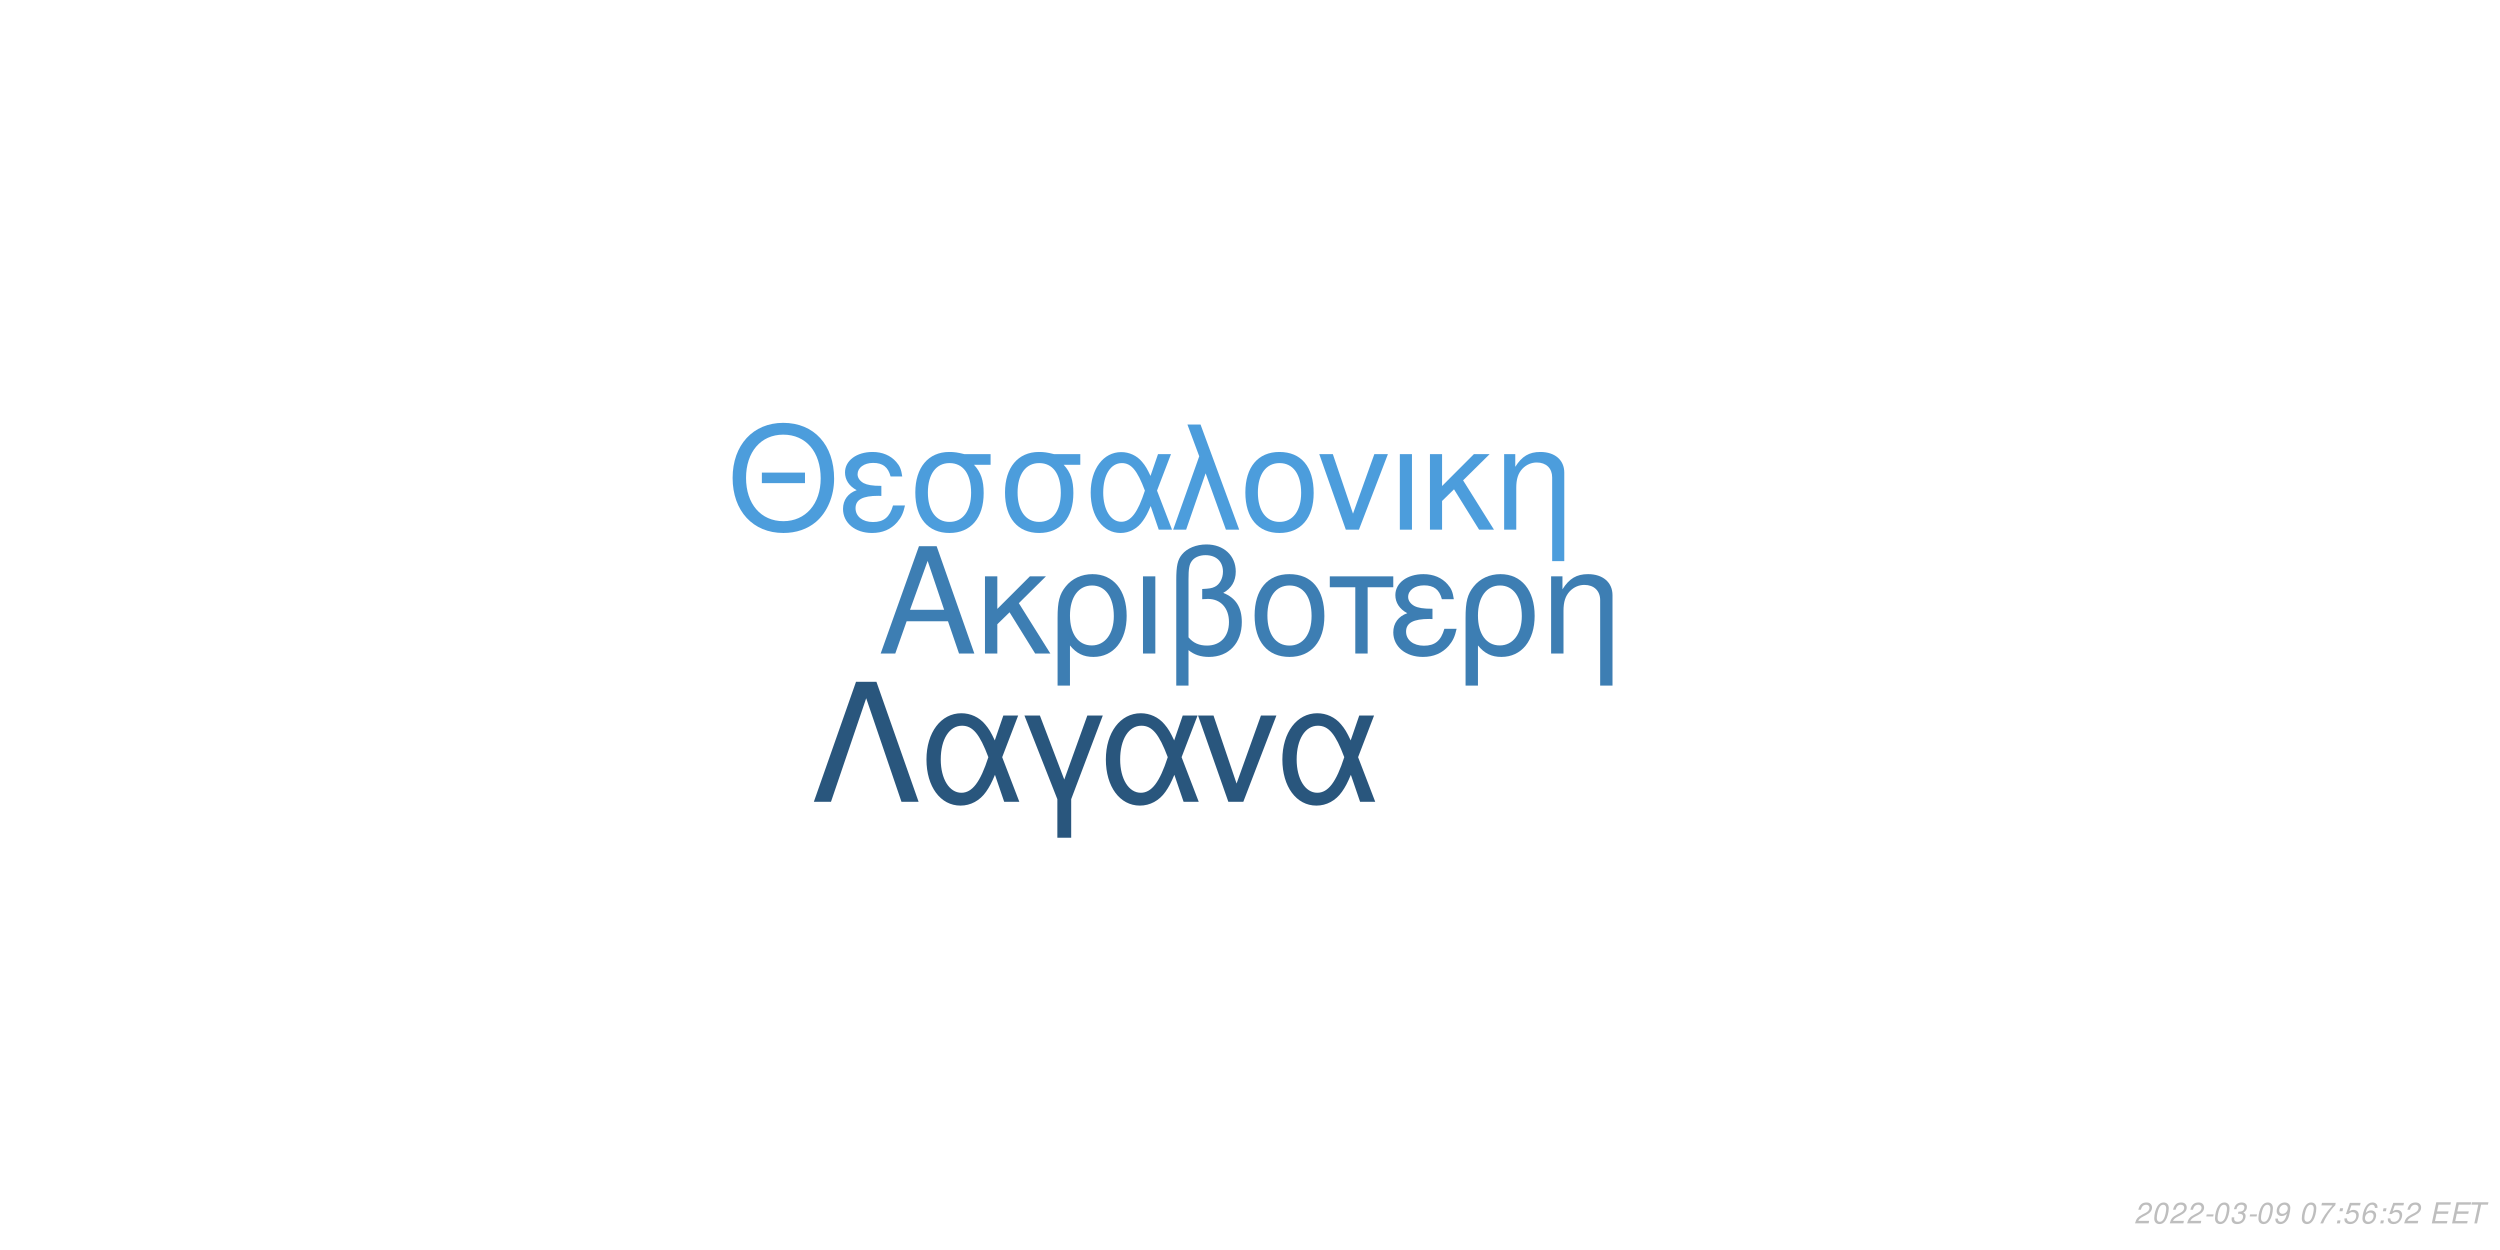
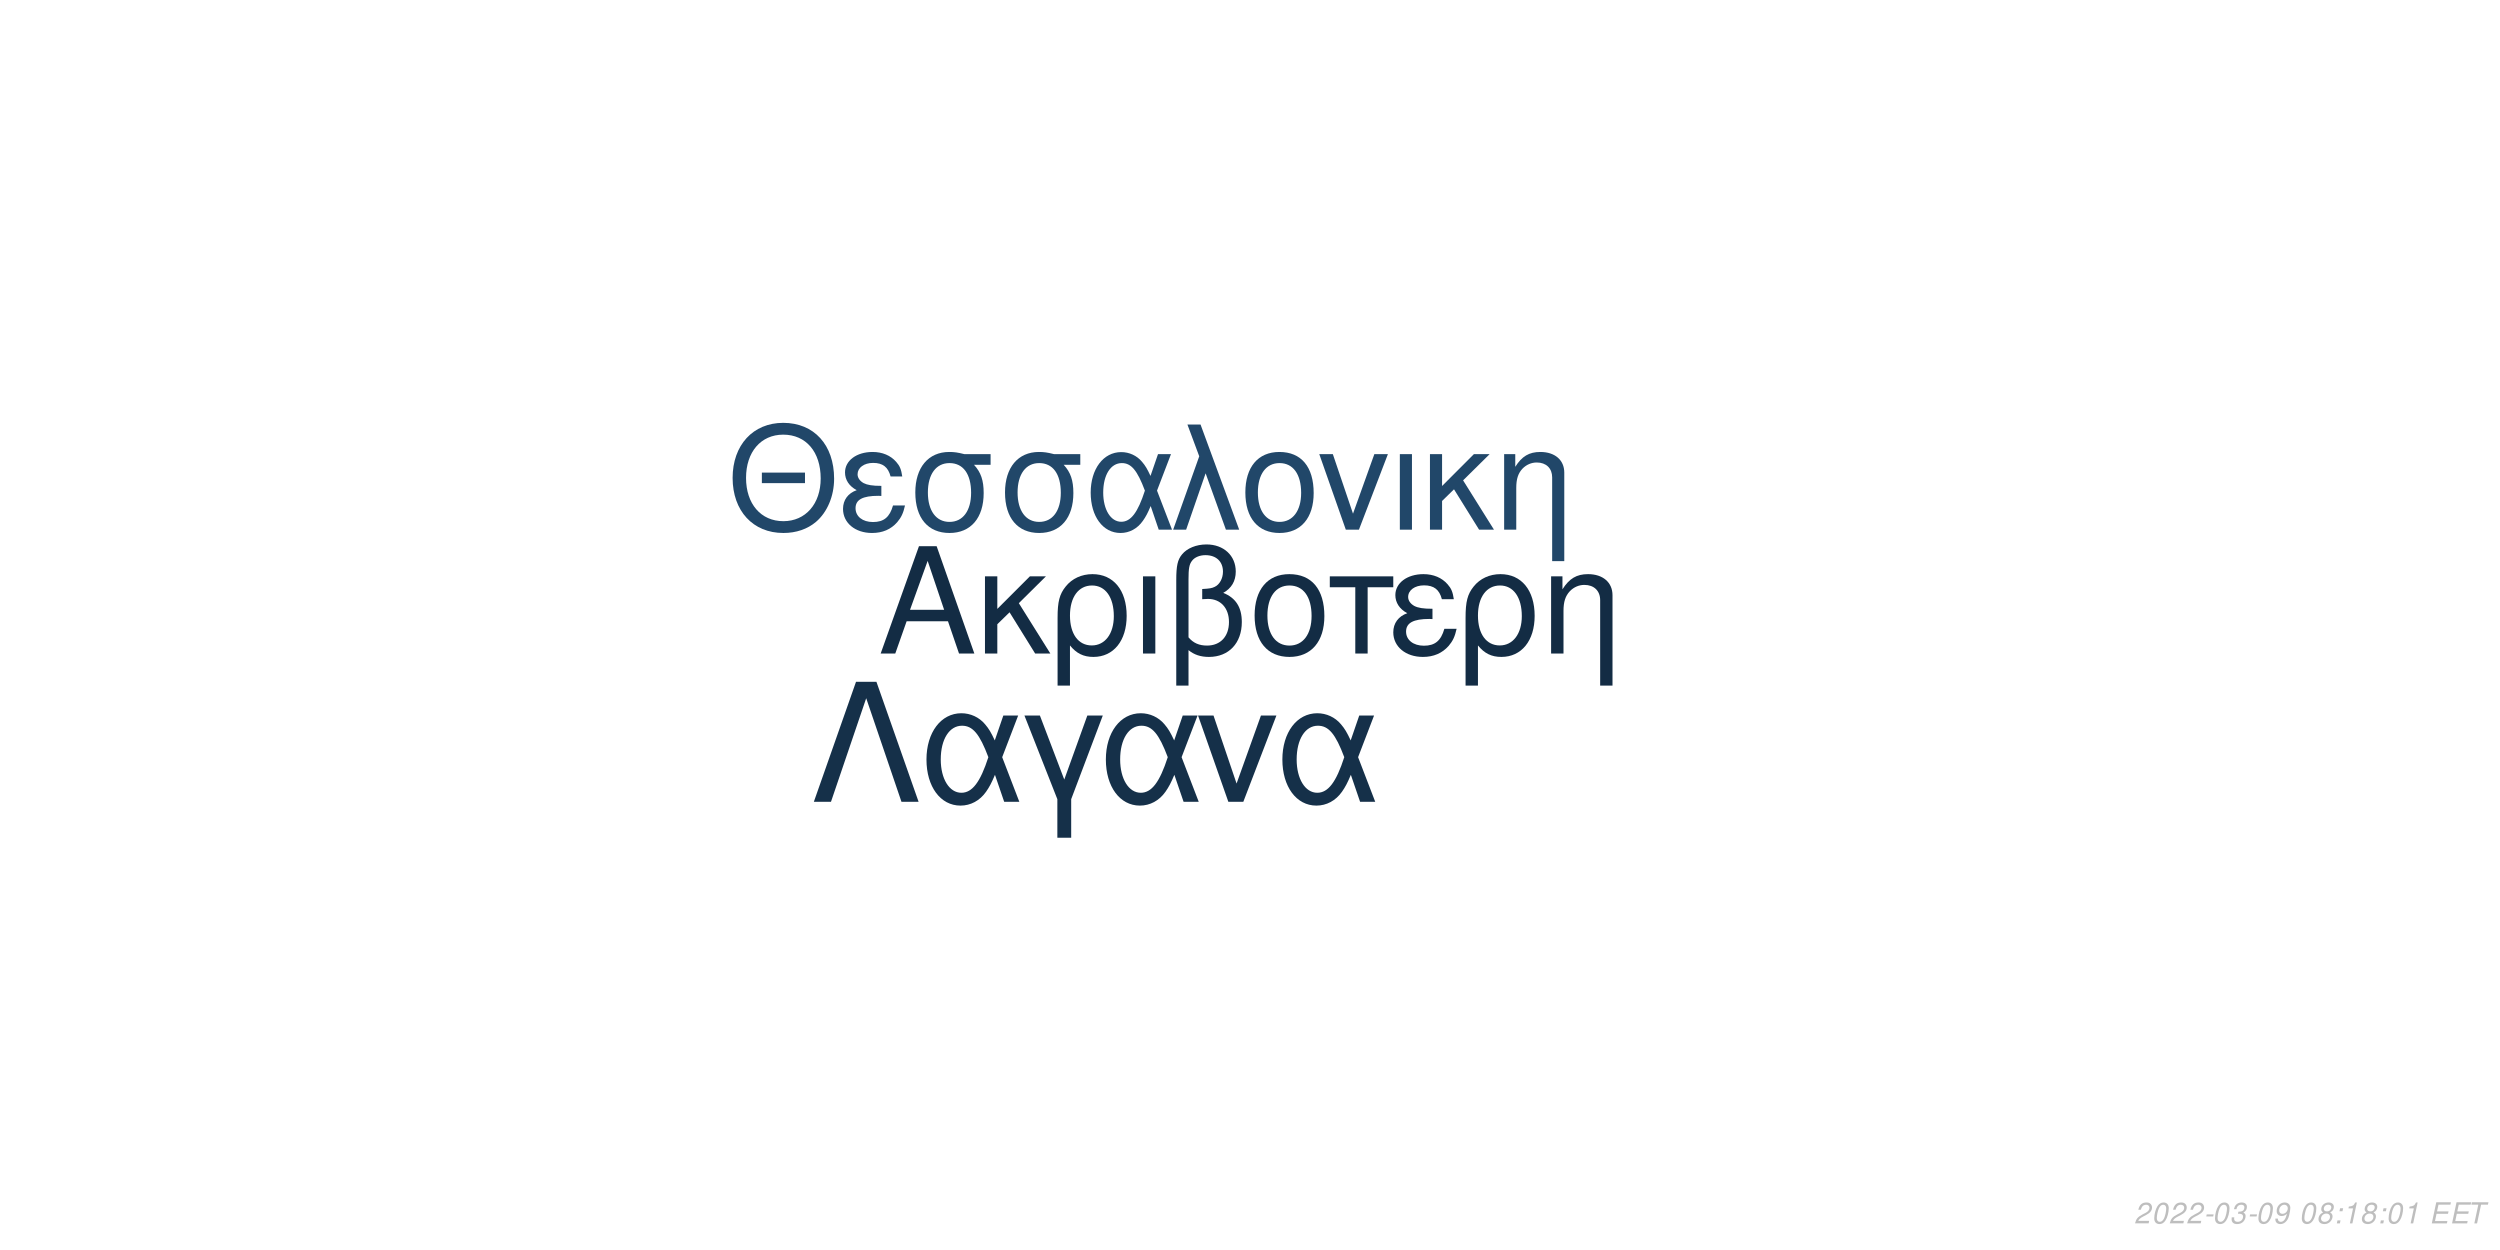
<svg xmlns="http://www.w3.org/2000/svg" xmlns:xlink="http://www.w3.org/1999/xlink" width="864pt" height="432pt" viewBox="0 0 864 432" version="1.1">
  <defs>
    <g>
      <symbol overflow="visible" id="glyph0-0">
        <path style="stroke:none;" d="" />
      </symbol>
      <symbol overflow="visible" id="glyph0-1">
        <path style="stroke:none;" d="M 24.125 -11.141 L 27.938 0 L 33.234 0 L 20.203 -37.094 L 14.094 -37.094 L 0.859 0 L 5.906 0 L 9.828 -11.141 Z M 22.797 -15.109 L 11 -15.109 L 17.094 -32.016 Z M 22.797 -15.109 " />
      </symbol>
      <symbol overflow="visible" id="glyph0-2">
        <path style="stroke:none;" d="M 7.172 -15.422 L 7.172 -26.672 L 2.906 -26.672 L 2.906 0 L 7.172 0 L 7.172 -10.125 L 11.406 -14.25 L 20.25 0 L 25.5 0 L 14.609 -17.406 L 23.969 -26.672 L 18.422 -26.672 Z M 7.172 -15.422 " />
      </symbol>
      <symbol overflow="visible" id="glyph0-3">
        <path style="stroke:none;" d="M 3 11.094 L 7.281 11.094 L 7.281 -2.797 C 9.516 -0.047 11.953 1.172 15.375 1.172 C 22.344 1.172 26.875 -4.422 26.875 -13.031 C 26.875 -21.891 22.297 -27.438 15.062 -27.438 C 11.297 -27.438 7.984 -25.906 5.797 -23.156 C 3.672 -20.516 3 -17.969 3 -12.359 Z M 14.906 -23.516 C 19.547 -23.516 22.438 -19.438 22.438 -12.922 C 22.438 -6.812 19.391 -2.797 14.812 -2.797 C 10.172 -2.797 7.281 -6.766 7.281 -13.125 C 7.281 -19.484 10.234 -23.516 14.906 -23.516 Z M 14.906 -23.516 " />
      </symbol>
      <symbol overflow="visible" id="glyph0-4">
        <path style="stroke:none;" d="M 3.516 0 L 7.781 0 L 7.781 -26.672 L 3.516 -26.672 Z M 3.516 0 " />
      </symbol>
      <symbol overflow="visible" id="glyph0-5">
        <path style="stroke:none;" d="M 4.016 11.094 L 8.25 11.094 L 8.25 -1.172 C 10.172 0.406 12.422 1.172 15.312 1.172 C 22.188 1.172 26.672 -3.609 26.672 -10.891 C 26.672 -15.984 24.578 -19.234 20.25 -20.969 C 23.109 -22.547 24.578 -25.031 24.578 -28.344 C 24.578 -33.844 20.406 -37.703 14.453 -37.703 C 10.938 -37.703 7.734 -36.391 6 -34.25 C 4.484 -32.422 4.016 -30.328 4.016 -25.391 Z M 8.25 -25.656 C 8.25 -29.359 8.5 -30.844 9.469 -32.062 C 10.375 -33.281 12.156 -34 14.094 -34 C 17.812 -34 20.156 -31.812 20.156 -28.297 C 20.156 -25.953 18.984 -23.812 17.297 -23.047 C 16.281 -22.547 15.469 -22.438 12.984 -22.297 L 12.984 -18.781 C 13.734 -18.828 14.344 -18.875 14.969 -18.875 C 19.344 -18.875 22.234 -15.719 22.234 -10.891 C 22.234 -5.906 19.281 -2.75 14.656 -2.75 C 11.953 -2.75 9.922 -3.609 8.25 -5.594 Z M 8.25 -25.656 " />
      </symbol>
      <symbol overflow="visible" id="glyph0-6">
        <path style="stroke:none;" d="M 14.094 -27.438 C 6.562 -27.438 2.094 -22.094 2.094 -13.125 C 2.094 -4.125 6.562 1.172 14.141 1.172 C 21.672 1.172 26.203 -4.172 26.203 -12.922 C 26.203 -22.188 21.828 -27.438 14.094 -27.438 Z M 14.141 -23.516 C 18.938 -23.516 21.781 -19.594 21.781 -12.984 C 21.781 -6.672 18.828 -2.75 14.141 -2.75 C 9.422 -2.75 6.516 -6.672 6.516 -13.125 C 6.516 -19.594 9.422 -23.516 14.141 -23.516 Z M 14.141 -23.516 " />
      </symbol>
      <symbol overflow="visible" id="glyph0-7">
        <path style="stroke:none;" d="M 7.891 0 L 12.156 0 L 12.156 -22.906 L 21.016 -22.906 L 21.016 -26.672 L -0.922 -26.672 L -0.922 -22.906 L 7.891 -22.906 Z M 7.891 0 " />
      </symbol>
      <symbol overflow="visible" id="glyph0-8">
        <path style="stroke:none;" d="M 14.562 -15.469 C 11.344 -15.469 9.562 -15.781 8.297 -16.438 C 6.922 -17.203 6.156 -18.328 6.156 -19.547 C 6.156 -21.891 8.453 -23.562 11.656 -23.562 C 15.062 -23.562 16.953 -22.094 17.812 -18.781 L 21.938 -18.781 C 21.578 -21.266 21.062 -22.5 19.797 -23.922 C 17.812 -26.203 14.906 -27.438 11.453 -27.438 C 5.797 -27.438 1.734 -24.375 1.734 -20.203 C 1.734 -17.609 3.156 -15.375 5.859 -13.938 C 2.797 -12.875 1.016 -10.484 1.016 -7.328 C 1.016 -2.391 5.297 1.172 11.25 1.172 C 14.969 1.172 17.906 -0.109 20.156 -2.641 C 21.578 -4.328 22.297 -5.797 22.906 -8.547 L 18.672 -8.547 C 17.5 -4.422 15.422 -2.703 11.609 -2.703 C 7.938 -2.703 5.438 -4.688 5.438 -7.578 C 5.438 -10.578 7.938 -11.953 13.484 -11.953 C 13.641 -11.953 14.094 -11.953 14.562 -11.906 Z M 14.562 -15.469 " />
      </symbol>
      <symbol overflow="visible" id="glyph0-9">
        <path style="stroke:none;" d="M 3.562 -26.672 L 3.562 0 L 7.844 0 L 7.844 -14.703 C 7.844 -17.906 8.5 -19.891 10.031 -21.531 C 11.406 -22.953 13.188 -23.719 15.062 -23.719 C 18.375 -23.719 20.516 -21.672 20.516 -18.469 L 20.516 11.094 L 24.781 11.094 L 24.781 -20.156 C 24.781 -24.578 21.469 -27.438 16.328 -27.438 C 12.359 -27.438 9.828 -25.906 7.484 -22.188 L 7.484 -26.672 Z M 3.562 -26.672 " />
      </symbol>
      <symbol overflow="visible" id="glyph1-0">
        <path style="stroke:none;" d="" />
      </symbol>
      <symbol overflow="visible" id="glyph1-1">
        <path style="stroke:none;" d="M 26.859 -19.734 L 11.953 -19.734 L 11.953 -16.094 L 26.859 -16.094 Z M 19.328 -36.922 C 8.922 -36.922 1.844 -29.25 1.844 -17.891 C 1.844 -6.484 8.875 1.141 19.391 1.141 C 23.812 1.141 27.703 -0.203 30.641 -2.688 C 34.578 -6.031 36.922 -11.656 36.922 -17.594 C 36.922 -29.297 30 -36.922 19.328 -36.922 Z M 19.328 -32.844 C 27.203 -32.844 32.281 -26.906 32.281 -17.688 C 32.281 -8.922 27.062 -2.938 19.391 -2.938 C 11.609 -2.938 6.484 -8.922 6.484 -17.891 C 6.484 -26.859 11.609 -32.844 19.328 -32.844 Z M 19.328 -32.844 " />
      </symbol>
      <symbol overflow="visible" id="glyph1-2">
        <path style="stroke:none;" d="M 14.25 -15.141 C 11.109 -15.141 9.375 -15.453 8.125 -16.094 C 6.781 -16.844 6.031 -17.938 6.031 -19.141 C 6.031 -21.422 8.266 -23.078 11.406 -23.078 C 14.75 -23.078 16.594 -21.625 17.438 -18.391 L 21.469 -18.391 C 21.125 -20.828 20.625 -22.031 19.391 -23.422 C 17.438 -25.656 14.594 -26.859 11.219 -26.859 C 5.688 -26.859 1.688 -23.875 1.688 -19.781 C 1.688 -17.234 3.094 -15.047 5.734 -13.656 C 2.734 -12.609 1 -10.266 1 -7.172 C 1 -2.344 5.188 1.141 11.016 1.141 C 14.656 1.141 17.547 -0.094 19.734 -2.594 C 21.125 -4.234 21.828 -5.688 22.422 -8.375 L 18.281 -8.375 C 17.141 -4.328 15.094 -2.641 11.359 -2.641 C 7.766 -2.641 5.328 -4.578 5.328 -7.422 C 5.328 -10.359 7.766 -11.703 13.203 -11.703 C 13.359 -11.703 13.797 -11.703 14.25 -11.656 Z M 14.25 -15.141 " />
      </symbol>
      <symbol overflow="visible" id="glyph1-3">
        <path style="stroke:none;" d="M 29 -26.109 L 19.938 -26.109 C 17.594 -26.703 16.438 -26.859 14.703 -26.859 C 7.469 -26.859 2.984 -21.469 2.984 -12.859 C 2.984 -4.031 7.375 1.141 14.797 1.141 C 22.172 1.141 26.609 -4.078 26.609 -12.656 C 26.609 -17.047 25.656 -19.828 23.266 -22.422 L 29 -22.422 Z M 14.797 -23.016 C 19.531 -23.016 22.266 -19.234 22.266 -12.75 C 22.266 -6.531 19.438 -2.688 14.797 -2.688 C 10.172 -2.688 7.328 -6.531 7.328 -12.859 C 7.328 -19.188 10.172 -23.016 14.797 -23.016 Z M 14.797 -23.016 " />
      </symbol>
      <symbol overflow="visible" id="glyph1-4">
        <path style="stroke:none;" d="M 29.344 -26.109 L 24.859 -26.109 L 22.266 -18.578 C 21.125 -21.031 20.484 -22.125 19.328 -23.469 C 17.547 -25.609 14.906 -26.812 12.156 -26.812 C 5.984 -26.812 1.594 -20.984 1.594 -12.812 C 1.594 -4.578 5.828 1.141 11.906 1.141 C 14.953 1.141 17.734 -0.344 19.625 -3.047 C 20.672 -4.531 21.281 -5.688 22.328 -8.172 L 25.109 0 L 29.703 0 L 24.516 -13.5 Z M 20.328 -13.5 C 17.891 -5.922 15.453 -2.734 12.156 -2.734 C 8.516 -2.734 5.922 -6.922 5.922 -12.812 C 5.922 -18.938 8.516 -23.016 12.359 -23.016 C 15.594 -23.016 17.688 -20.531 20.328 -13.5 Z M 20.328 -13.5 " />
      </symbol>
      <symbol overflow="visible" id="glyph1-5">
        <path style="stroke:none;" d="M 1.094 0 L 5.578 0 L 12.312 -19.484 L 19.328 0 L 23.922 0 L 10.562 -36.328 L 6.031 -36.328 L 10.109 -25.359 Z M 1.094 0 " />
      </symbol>
      <symbol overflow="visible" id="glyph1-6">
        <path style="stroke:none;" d="M 13.797 -26.859 C 6.422 -26.859 2.047 -21.625 2.047 -12.859 C 2.047 -4.031 6.422 1.141 13.859 1.141 C 21.234 1.141 25.656 -4.078 25.656 -12.656 C 25.656 -21.719 21.375 -26.859 13.797 -26.859 Z M 13.859 -23.016 C 18.531 -23.016 21.328 -19.188 21.328 -12.703 C 21.328 -6.531 18.438 -2.688 13.859 -2.688 C 9.219 -2.688 6.375 -6.531 6.375 -12.859 C 6.375 -19.188 9.219 -23.016 13.859 -23.016 Z M 13.859 -23.016 " />
      </symbol>
      <symbol overflow="visible" id="glyph1-7">
        <path style="stroke:none;" d="M 14.297 0 L 24.312 -26.109 L 19.625 -26.109 L 12.25 -5.531 L 5.281 -26.109 L 0.594 -26.109 L 9.766 0 Z M 14.297 0 " />
      </symbol>
      <symbol overflow="visible" id="glyph1-8">
        <path style="stroke:none;" d="M 3.438 0 L 7.625 0 L 7.625 -26.109 L 3.438 -26.109 Z M 3.438 0 " />
      </symbol>
      <symbol overflow="visible" id="glyph1-9">
        <path style="stroke:none;" d="M 7.031 -15.094 L 7.031 -26.109 L 2.844 -26.109 L 2.844 0 L 7.031 0 L 7.031 -9.922 L 11.156 -13.953 L 19.828 0 L 24.969 0 L 14.297 -17.047 L 23.469 -26.109 L 18.031 -26.109 Z M 7.031 -15.094 " />
      </symbol>
      <symbol overflow="visible" id="glyph1-10">
        <path style="stroke:none;" d="M 3.484 -26.109 L 3.484 0 L 7.672 0 L 7.672 -14.406 C 7.672 -17.547 8.328 -19.484 9.812 -21.078 C 11.156 -22.469 12.906 -23.219 14.75 -23.219 C 17.984 -23.219 20.078 -21.234 20.078 -18.094 L 20.078 10.859 L 24.266 10.859 L 24.266 -19.734 C 24.266 -24.062 21.031 -26.859 16 -26.859 C 12.109 -26.859 9.609 -25.359 7.328 -21.719 L 7.328 -26.109 Z M 3.484 -26.109 " />
      </symbol>
      <symbol overflow="visible" id="glyph2-0">
        <path style="stroke:none;" d="" />
      </symbol>
      <symbol overflow="visible" id="glyph2-1">
        <path style="stroke:none;" d="M 22.531 -41.484 L 15.484 -41.484 L 0.906 0 L 6.828 0 L 19 -35.797 L 31.188 0 L 37.109 0 Z M 22.531 -41.484 " />
      </symbol>
      <symbol overflow="visible" id="glyph2-2">
        <path style="stroke:none;" d="M 33.516 -29.812 L 28.391 -29.812 L 25.438 -21.219 C 24.125 -24.016 23.391 -25.266 22.078 -26.797 C 20.031 -29.25 17.016 -30.609 13.891 -30.609 C 6.828 -30.609 1.828 -23.953 1.828 -14.625 C 1.828 -5.234 6.656 1.312 13.594 1.312 C 17.078 1.312 20.266 -0.391 22.422 -3.469 C 23.609 -5.172 24.297 -6.484 25.5 -9.328 L 28.688 0 L 33.922 0 L 28 -15.422 Z M 23.219 -15.422 C 20.422 -6.766 17.641 -3.125 13.891 -3.125 C 9.734 -3.125 6.766 -7.906 6.766 -14.625 C 6.766 -21.625 9.734 -26.297 14.109 -26.297 C 17.812 -26.297 20.203 -23.453 23.219 -15.422 Z M 23.219 -15.422 " />
      </symbol>
      <symbol overflow="visible" id="glyph2-3">
        <path style="stroke:none;" d="M 12.062 12.406 L 16.844 12.406 L 16.844 -0.906 L 27.766 -29.812 L 22.422 -29.812 L 14.453 -7.688 L 6.031 -29.812 L 0.688 -29.812 L 12.062 -0.906 Z M 12.062 12.406 " />
      </symbol>
      <symbol overflow="visible" id="glyph2-4">
        <path style="stroke:none;" d="M 16.328 0 L 27.766 -29.812 L 22.422 -29.812 L 14 -6.312 L 6.031 -29.812 L 0.688 -29.812 L 11.156 0 Z M 16.328 0 " />
      </symbol>
      <symbol overflow="visible" id="glyph3-0">
        <path style="stroke:none;" d="" />
      </symbol>
      <symbol overflow="visible" id="glyph3-1">
        <path style="stroke:none;" d="M 5.234 -0.875 L 1.469 -0.875 C 1.641 -1.375 2.203 -1.891 3.109 -2.344 L 4.234 -2.938 C 5.562 -3.625 6.219 -4.469 6.219 -5.484 C 6.219 -5.938 6.062 -6.359 5.797 -6.656 C 5.469 -7.047 4.984 -7.234 4.312 -7.234 C 2.766 -7.234 1.891 -6.453 1.484 -4.734 L 2.375 -4.734 C 2.484 -5.188 2.609 -5.484 2.797 -5.75 C 3.094 -6.203 3.609 -6.453 4.188 -6.453 C 4.891 -6.453 5.344 -6.031 5.344 -5.375 C 5.344 -4.703 4.859 -4.094 4.016 -3.656 L 2.984 -3.125 C 1.234 -2.188 0.797 -1.656 0.344 -0.016 L 5.047 -0.016 Z M 5.234 -0.875 " />
      </symbol>
      <symbol overflow="visible" id="glyph3-2">
        <path style="stroke:none;" d="M 4.203 -7.234 C 3.375 -7.234 2.688 -6.812 2.125 -5.984 C 1.484 -5.047 0.984 -3.188 0.984 -1.734 C 0.984 -1.109 1.172 -0.562 1.484 -0.266 C 1.797 0.047 2.281 0.234 2.766 0.234 C 3.625 0.234 4.281 -0.156 4.859 -1.016 C 5.516 -1.953 6 -3.797 6 -5.266 C 6 -6.5 5.328 -7.234 4.203 -7.234 Z M 4.094 -6.453 C 4.734 -6.453 5.125 -5.984 5.125 -5.156 C 5.125 -4.203 4.781 -2.625 4.406 -1.812 C 3.984 -0.938 3.516 -0.547 2.875 -0.547 C 2.25 -0.547 1.875 -1.031 1.875 -1.828 C 1.875 -2.797 2.203 -4.344 2.594 -5.203 C 2.984 -6.047 3.453 -6.453 4.094 -6.453 Z M 4.094 -6.453 " />
      </symbol>
      <symbol overflow="visible" id="glyph3-3">
        <path style="stroke:none;" d="M 3.516 -3.125 L 1.125 -3.125 L 0.969 -2.406 L 3.359 -2.406 Z M 3.516 -3.125 " />
      </symbol>
      <symbol overflow="visible" id="glyph3-4">
        <path style="stroke:none;" d="M 2.922 -3.312 C 3.125 -3.344 3.234 -3.344 3.375 -3.344 C 4.203 -3.344 4.688 -3 4.688 -2.406 C 4.688 -1.312 3.906 -0.547 2.781 -0.547 C 2.047 -0.547 1.594 -0.938 1.594 -1.562 C 1.594 -1.719 1.609 -1.844 1.656 -2.094 L 0.766 -2.094 C 0.734 -1.797 0.719 -1.641 0.719 -1.469 C 0.719 -0.375 1.406 0.234 2.641 0.234 C 3.547 0.234 4.297 -0.078 4.812 -0.656 C 5.266 -1.156 5.562 -1.875 5.562 -2.547 C 5.562 -3.125 5.344 -3.453 4.797 -3.734 C 5.641 -4.234 6.016 -4.844 6.016 -5.734 C 6.016 -6.656 5.312 -7.234 4.203 -7.234 C 3.375 -7.234 2.672 -6.938 2.188 -6.375 C 1.891 -6.031 1.703 -5.641 1.516 -4.906 L 2.391 -4.906 C 2.5 -5.359 2.594 -5.594 2.734 -5.812 C 3.047 -6.234 3.516 -6.453 4.078 -6.453 C 4.734 -6.453 5.141 -6.125 5.141 -5.578 C 5.141 -5.188 5.016 -4.797 4.797 -4.547 C 4.516 -4.234 4 -4.062 3.266 -4.062 L 3.078 -4.062 Z M 2.922 -3.312 " />
      </symbol>
      <symbol overflow="visible" id="glyph3-5">
        <path style="stroke:none;" d="M 0.844 -1.656 C 0.844 -1.547 0.844 -1.438 0.844 -1.375 C 0.844 -0.406 1.531 0.234 2.578 0.234 C 3.203 0.234 3.766 0.016 4.297 -0.438 C 4.938 -1 5.312 -1.656 5.594 -2.719 C 5.844 -3.672 6.016 -4.766 6.016 -5.375 C 6.016 -5.844 5.844 -6.328 5.547 -6.656 C 5.203 -7.031 4.703 -7.234 4.062 -7.234 C 2.516 -7.234 1.297 -5.938 1.297 -4.266 C 1.297 -3.203 1.984 -2.547 3.047 -2.547 C 3.484 -2.547 3.953 -2.672 4.281 -2.891 C 4.406 -2.984 4.547 -3.078 4.828 -3.344 C 4.438 -1.484 3.703 -0.547 2.703 -0.547 C 2.109 -0.547 1.719 -0.938 1.719 -1.547 L 1.719 -1.656 Z M 3.953 -6.453 C 4.625 -6.453 5.141 -5.953 5.141 -5.281 C 5.141 -4.188 4.312 -3.312 3.297 -3.312 C 2.594 -3.312 2.172 -3.734 2.172 -4.453 C 2.172 -5.562 2.984 -6.453 3.953 -6.453 Z M 3.953 -6.453 " />
      </symbol>
      <symbol overflow="visible" id="glyph3-6">
        <path style="stroke:none;" d="" />
      </symbol>
      <symbol overflow="visible" id="glyph3-7">
-         <path style="stroke:none;" d="M 6.703 -7.094 L 1.953 -7.094 L 1.766 -6.219 L 5.594 -6.219 C 3.344 -3.688 2.266 -2.109 1.375 0 L 2.344 0 C 3.031 -1.906 4.828 -4.594 6.547 -6.281 Z M 6.703 -7.094 " />
+         <path style="stroke:none;" d="M 4.766 -3.797 C 5.078 -3.969 5.234 -4.078 5.438 -4.234 C 5.812 -4.594 6.062 -5.172 6.062 -5.734 C 6.062 -6.625 5.344 -7.234 4.266 -7.234 C 2.812 -7.234 1.703 -6.219 1.703 -4.875 C 1.703 -4.406 1.875 -4.125 2.359 -3.812 C 1.297 -3.312 0.75 -2.516 0.75 -1.469 C 0.75 -0.438 1.547 0.234 2.812 0.234 C 3.656 0.234 4.359 -0.094 4.938 -0.734 C 5.359 -1.234 5.609 -1.859 5.609 -2.438 C 5.609 -3.047 5.312 -3.516 4.766 -3.797 Z M 4.109 -6.453 C 4.797 -6.453 5.188 -6.125 5.188 -5.578 C 5.188 -5.266 5.062 -4.922 4.859 -4.672 C 4.562 -4.312 4.188 -4.156 3.656 -4.156 C 2.984 -4.156 2.594 -4.453 2.594 -4.984 C 2.594 -5.859 3.203 -6.453 4.109 -6.453 Z M 3.453 -3.406 C 4.234 -3.406 4.734 -2.984 4.734 -2.312 C 4.734 -1.312 3.922 -0.547 2.875 -0.547 C 2.125 -0.547 1.625 -0.969 1.625 -1.625 C 1.625 -2.609 2.438 -3.406 3.453 -3.406 Z M 3.453 -3.406 " />
      </symbol>
      <symbol overflow="visible" id="glyph3-8">
        <path style="stroke:none;" d="M 2.359 -1.031 L 1.312 -1.031 L 1.094 0 L 2.141 0 Z M 3.266 -5.234 L 2.219 -5.234 L 2 -4.203 L 3.047 -4.203 Z M 3.266 -5.234 " />
      </symbol>
      <symbol overflow="visible" id="glyph3-9">
-         <path style="stroke:none;" d="M 6.297 -7.094 L 2.594 -7.094 L 1.234 -3.234 L 2.047 -3.234 C 2.656 -3.766 2.938 -3.906 3.531 -3.906 C 4.328 -3.906 4.797 -3.453 4.797 -2.688 C 4.797 -1.438 3.969 -0.547 2.828 -0.547 C 2.031 -0.547 1.609 -0.938 1.578 -1.734 L 0.703 -1.734 L 0.703 -1.516 C 0.703 -0.938 0.844 -0.547 1.188 -0.266 C 1.562 0.062 2.078 0.234 2.703 0.234 C 3.656 0.234 4.391 -0.156 4.984 -0.922 C 5.422 -1.5 5.672 -2.234 5.672 -2.953 C 5.672 -4 4.938 -4.672 3.812 -4.672 C 3.328 -4.672 2.906 -4.547 2.406 -4.234 L 3.109 -6.219 L 6.109 -6.219 Z M 6.297 -7.094 " />
+         <path style="stroke:none;" d="M 3.703 -5.188 L 2.594 0 L 3.469 0 L 5.016 -7.234 L 4.438 -7.234 C 3.906 -6.156 3.688 -6.016 2.234 -5.812 L 2.109 -5.188 Z M 3.703 -5.188 " />
      </symbol>
      <symbol overflow="visible" id="glyph3-10">
-         <path style="stroke:none;" d="M 6.125 -5.344 L 6.141 -5.625 C 6.141 -6.609 5.453 -7.234 4.391 -7.234 C 3.438 -7.234 2.641 -6.719 2.016 -5.703 C 1.422 -4.781 0.938 -2.953 0.938 -1.688 C 0.938 -0.516 1.688 0.234 2.859 0.234 C 3.703 0.234 4.438 -0.156 5 -0.875 C 5.406 -1.422 5.672 -2.156 5.672 -2.766 C 5.672 -3.812 4.969 -4.5 3.906 -4.5 C 3.234 -4.5 2.672 -4.234 2.094 -3.625 C 2.406 -5.375 3.234 -6.453 4.25 -6.453 C 4.703 -6.453 5.062 -6.234 5.172 -5.844 C 5.203 -5.719 5.234 -5.578 5.25 -5.344 Z M 3.656 -3.734 C 4.344 -3.734 4.797 -3.281 4.797 -2.625 C 4.797 -1.469 3.984 -0.547 2.984 -0.547 C 2.297 -0.547 1.812 -1.047 1.812 -1.766 C 1.812 -2.859 2.625 -3.734 3.656 -3.734 Z M 3.656 -3.734 " />
+         <path style="stroke:none;" d="M 2.547 -3.312 L 6.5 -3.312 L 6.688 -4.141 L 2.719 -4.141 L 3.219 -6.469 L 7.344 -6.469 L 7.516 -7.297 L 2.453 -7.297 L 0.906 0 L 6.125 0 L 6.297 -0.812 L 2.016 -0.812 Z M 2.547 -3.312 " />
      </symbol>
      <symbol overflow="visible" id="glyph3-11">
-         <path style="stroke:none;" d="M 2.547 -3.312 L 6.5 -3.312 L 6.688 -4.141 L 2.719 -4.141 L 3.219 -6.469 L 7.344 -6.469 L 7.516 -7.297 L 2.453 -7.297 L 0.906 0 L 6.125 0 L 6.297 -0.812 L 2.016 -0.812 Z M 2.547 -3.312 " />
-       </symbol>
-       <symbol overflow="visible" id="glyph3-12">
        <path style="stroke:none;" d="M 4.938 -6.469 L 7.312 -6.469 L 7.484 -7.297 L 1.75 -7.297 L 1.578 -6.469 L 3.984 -6.469 L 2.609 0 L 3.547 0 Z M 4.938 -6.469 " />
      </symbol>
    </g>
  </defs>
  <g id="surface1">
    <rect x="0" y="0" width="864" height="432" style="fill:rgb(100%,100%,100%);fill-opacity:1;stroke:none;" />
-     <g style="fill:rgb(23.922%,49.412%,70.196%);fill-opacity:1;">
+     <g style="fill:rgb(7.451%,17.255%,26.667%);fill-opacity:1;">
      <use xlink:href="#glyph0-1" x="303.5" y="225.861" />
      <use xlink:href="#glyph0-2" x="337.5" y="225.861" />
      <use xlink:href="#glyph0-3" x="362.5" y="225.861" />
      <use xlink:href="#glyph0-4" x="391.5" y="225.861" />
      <use xlink:href="#glyph0-5" x="402.5" y="225.861" />
      <use xlink:href="#glyph0-6" x="431.5" y="225.861" />
      <use xlink:href="#glyph0-7" x="460.5" y="225.861" />
      <use xlink:href="#glyph0-8" x="480.5" y="225.861" />
      <use xlink:href="#glyph0-3" x="503.5" y="225.861" />
      <use xlink:href="#glyph0-9" x="532.5" y="225.861" />
    </g>
-     <g style="fill:rgb(29.804%,61.569%,86.275%);fill-opacity:1;">
+     <g style="fill:rgb(12.941%,27.843%,41.176%);fill-opacity:1;">
      <use xlink:href="#glyph1-1" x="251.348" y="183.058" />
      <use xlink:href="#glyph1-2" x="290.348" y="183.058" />
      <use xlink:href="#glyph1-3" x="313.348" y="183.058" />
      <use xlink:href="#glyph1-3" x="344.348" y="183.058" />
      <use xlink:href="#glyph1-4" x="375.348" y="183.058" />
      <use xlink:href="#glyph1-5" x="404.348" y="183.058" />
      <use xlink:href="#glyph1-6" x="428.348" y="183.058" />
      <use xlink:href="#glyph1-7" x="455.348" y="183.058" />
      <use xlink:href="#glyph1-8" x="480.348" y="183.058" />
      <use xlink:href="#glyph1-9" x="491.348" y="183.058" />
      <use xlink:href="#glyph1-10" x="516.348" y="183.058" />
    </g>
-     <g style="fill:rgb(16.078%,33.725%,49.02%);fill-opacity:1;">
+     <g style="fill:rgb(8.235%,18.824%,28.627%);fill-opacity:1;">
      <use xlink:href="#glyph2-1" x="280.359" y="277.105" />
      <use xlink:href="#glyph2-2" x="318.359" y="277.105" />
      <use xlink:href="#glyph2-3" x="353.359" y="277.105" />
      <use xlink:href="#glyph2-2" x="380.359" y="277.105" />
      <use xlink:href="#glyph2-4" x="413.359" y="277.105" />
      <use xlink:href="#glyph2-2" x="441.359" y="277.105" />
    </g>
    <g style="fill:rgb(74.51%,74.51%,74.51%);fill-opacity:1;">
      <use xlink:href="#glyph3-1" x="737.52" y="422.81" />
      <use xlink:href="#glyph3-2" x="743.52" y="422.81" />
      <use xlink:href="#glyph3-1" x="749.52" y="422.81" />
      <use xlink:href="#glyph3-1" x="755.52" y="422.81" />
      <use xlink:href="#glyph3-3" x="761.52" y="422.81" />
      <use xlink:href="#glyph3-2" x="764.52" y="422.81" />
      <use xlink:href="#glyph3-4" x="770.52" y="422.81" />
      <use xlink:href="#glyph3-3" x="776.52" y="422.81" />
      <use xlink:href="#glyph3-2" x="779.52" y="422.81" />
      <use xlink:href="#glyph3-5" x="785.52" y="422.81" />
      <use xlink:href="#glyph3-6" x="791.52" y="422.81" />
      <use xlink:href="#glyph3-2" x="794.52" y="422.81" />
      <use xlink:href="#glyph3-7" x="800.52" y="422.81" />
      <use xlink:href="#glyph3-8" x="806.52" y="422.81" />
      <use xlink:href="#glyph3-9" x="809.52" y="422.81" />
-       <use xlink:href="#glyph3-10" x="815.52" y="422.81" />
+       <use xlink:href="#glyph3-7" x="815.52" y="422.81" />
      <use xlink:href="#glyph3-8" x="821.52" y="422.81" />
-       <use xlink:href="#glyph3-9" x="824.52" y="422.81" />
-       <use xlink:href="#glyph3-1" x="830.52" y="422.81" />
+       <use xlink:href="#glyph3-2" x="824.52" y="422.81" />
+       <use xlink:href="#glyph3-9" x="830.52" y="422.81" />
      <use xlink:href="#glyph3-6" x="836.52" y="422.81" />
-       <use xlink:href="#glyph3-11" x="839.52" y="422.81" />
-       <use xlink:href="#glyph3-11" x="846.52" y="422.81" />
-       <use xlink:href="#glyph3-12" x="852.52" y="422.81" />
+       <use xlink:href="#glyph3-10" x="839.52" y="422.81" />
+       <use xlink:href="#glyph3-10" x="846.52" y="422.81" />
+       <use xlink:href="#glyph3-11" x="852.52" y="422.81" />
    </g>
  </g>
</svg>
